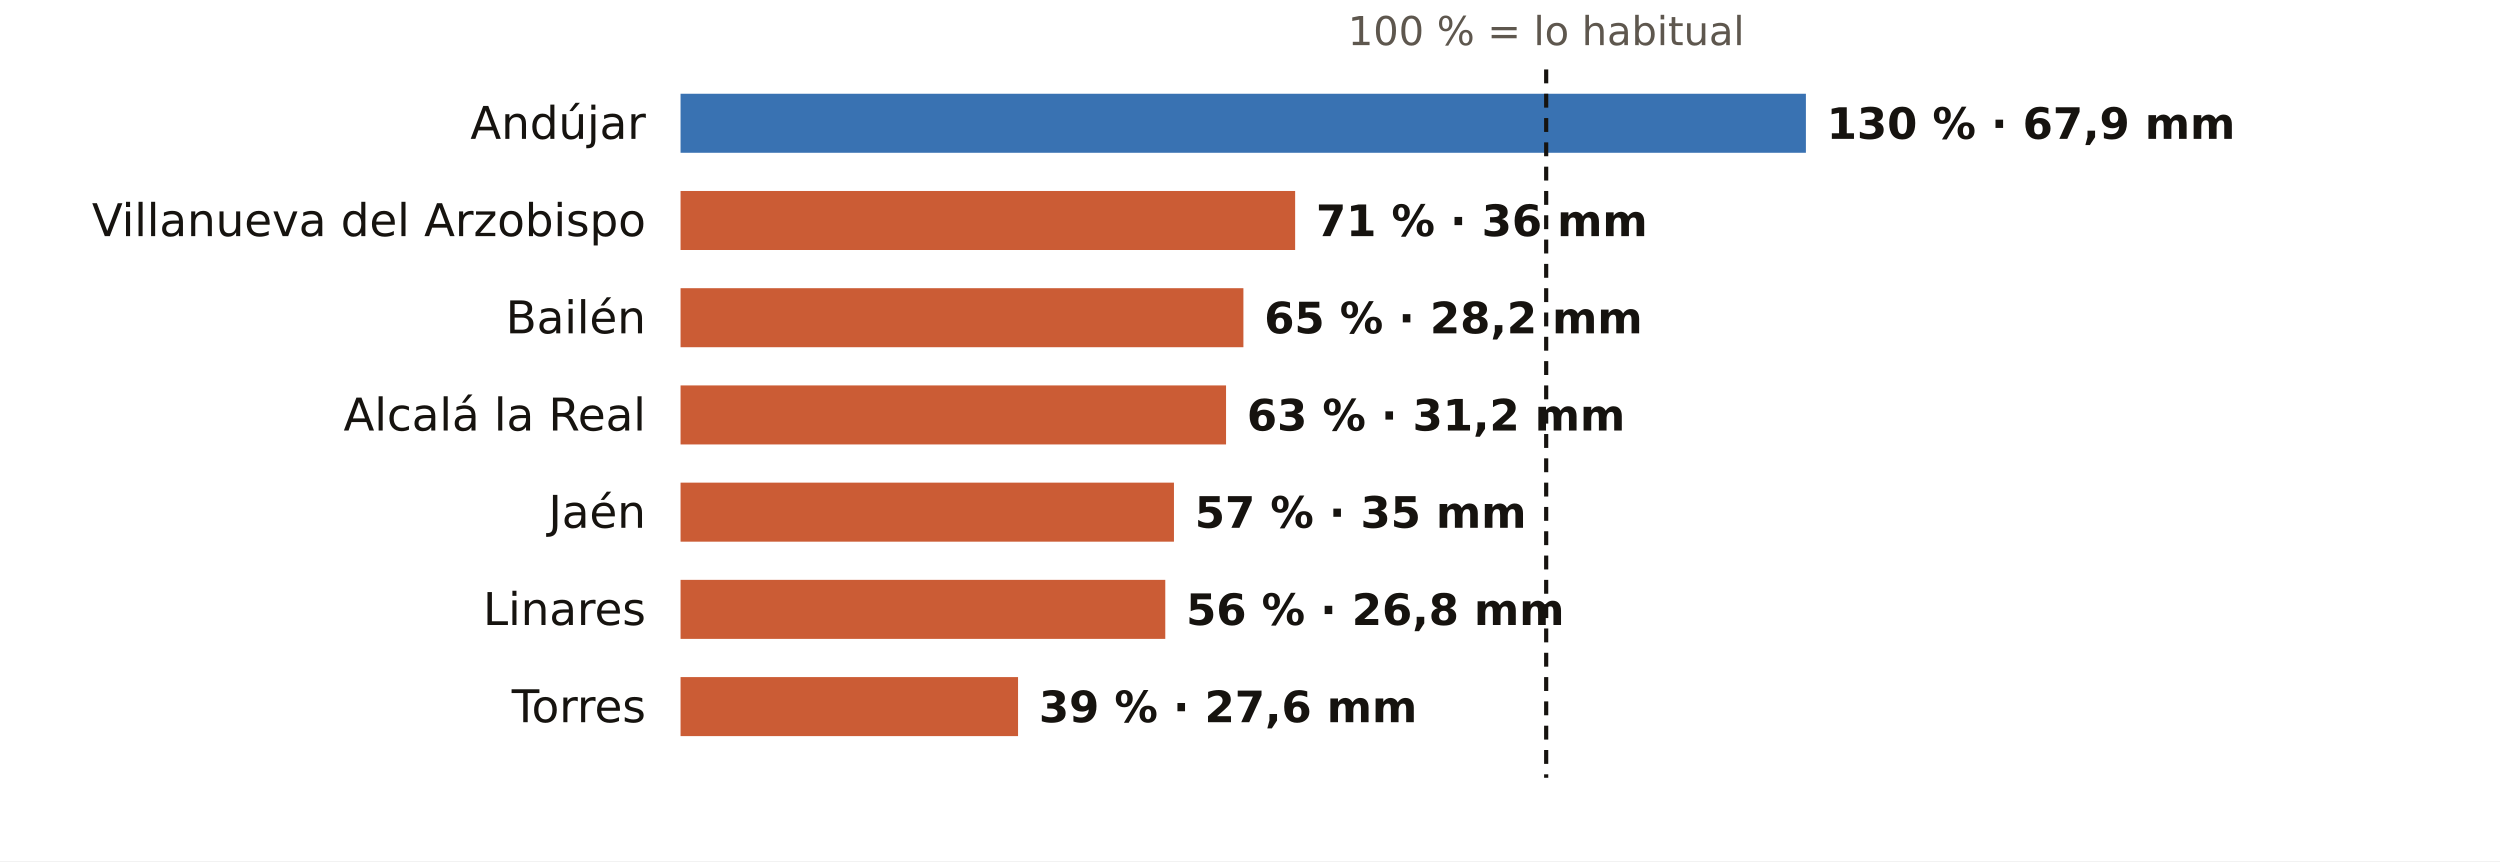
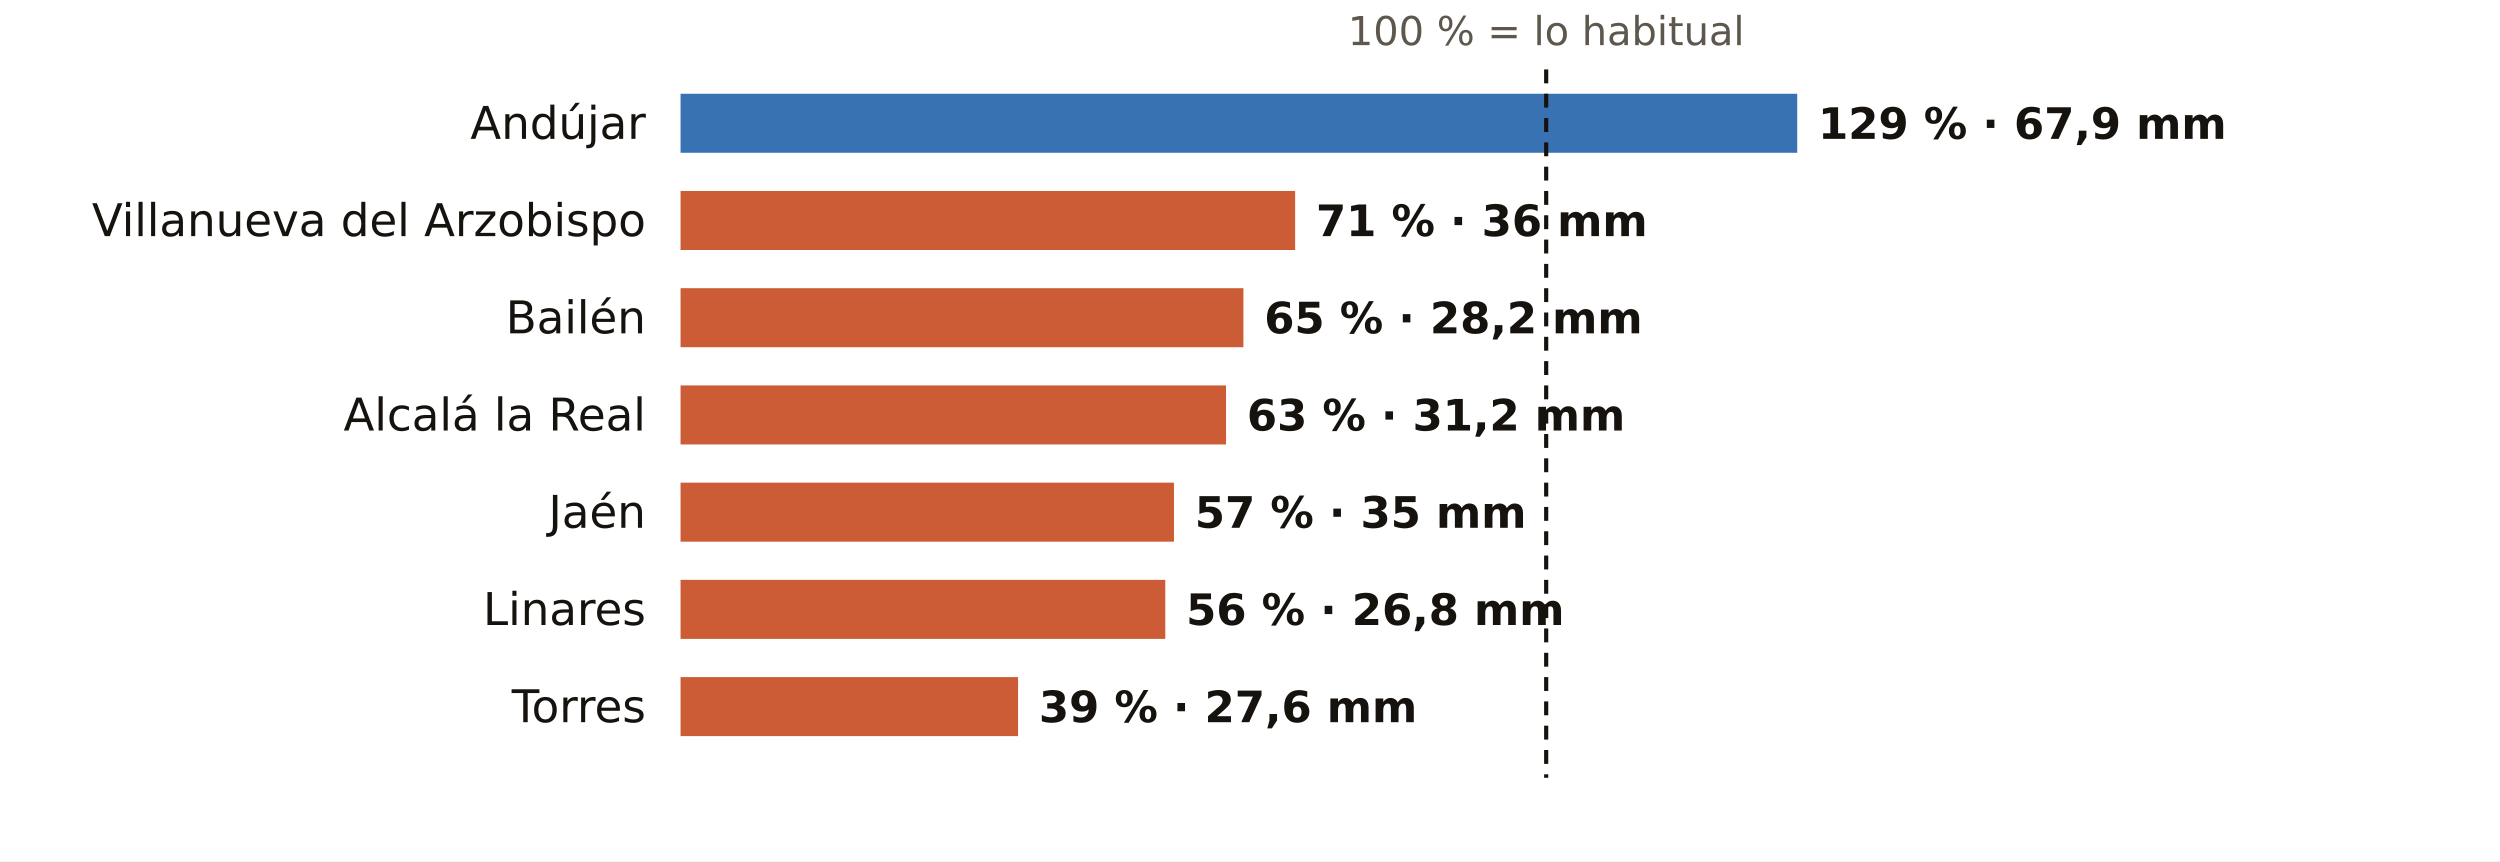
<svg xmlns="http://www.w3.org/2000/svg" viewBox="0 0 720 248" width="720" height="248" role="img" aria-label="El otoño en los pluviómetros de AEMET de Jaén: % de lo habitual">
  <rect width="720" height="248" fill="#FFFFFF" />
  <text x="445.3" y="13.0" font-size="11.5" fill="#5E574E" text-anchor="middle" font-weight="400" font-family="Public Sans, DejaVu Sans, Arial, sans-serif">100 % = lo habitual</text>
  <text x="186.0" y="40.0" font-size="13" fill="#16130F" text-anchor="end" font-weight="500" font-family="Public Sans, DejaVu Sans, Arial, sans-serif">Andújar</text>
-   <rect x="196" y="27" width="324.1" height="17" fill="#1F5FA8" opacity="0.88" />
-   <text x="526.1" y="40.0" font-size="12.5" fill="#16130F" text-anchor="start" font-weight="600" font-family="Public Sans, DejaVu Sans, Arial, sans-serif">130 % · 67,9 mm</text>
+   <rect x="196" y="27" width="321.6" height="17" fill="#1F5FA8" opacity="0.88" />
+   <text x="523.6" y="40.0" font-size="12.5" fill="#16130F" text-anchor="start" font-weight="600" font-family="Public Sans, DejaVu Sans, Arial, sans-serif">129 % · 67,9 mm</text>
  <text x="186.0" y="68.0" font-size="13" fill="#16130F" text-anchor="end" font-weight="500" font-family="Public Sans, DejaVu Sans, Arial, sans-serif">Villanueva del Arzobispo</text>
  <rect x="196" y="55" width="177.0" height="17" fill="#C4461A" opacity="0.88" />
  <text x="379.0" y="68.0" font-size="12.5" fill="#16130F" text-anchor="start" font-weight="600" font-family="Public Sans, DejaVu Sans, Arial, sans-serif">71 % · 36 mm</text>
  <text x="186.0" y="96.0" font-size="13" fill="#16130F" text-anchor="end" font-weight="500" font-family="Public Sans, DejaVu Sans, Arial, sans-serif">Bailén</text>
  <rect x="196" y="83" width="162.1" height="17" fill="#C4461A" opacity="0.88" />
  <text x="364.1" y="96.0" font-size="12.5" fill="#16130F" text-anchor="start" font-weight="600" font-family="Public Sans, DejaVu Sans, Arial, sans-serif">65 % · 28,2 mm</text>
  <text x="186.0" y="124.0" font-size="13" fill="#16130F" text-anchor="end" font-weight="500" font-family="Public Sans, DejaVu Sans, Arial, sans-serif">Alcalá la Real</text>
  <rect x="196" y="111" width="157.1" height="17" fill="#C4461A" opacity="0.88" />
  <text x="359.1" y="124.0" font-size="12.5" fill="#16130F" text-anchor="start" font-weight="600" font-family="Public Sans, DejaVu Sans, Arial, sans-serif">63 % · 31,2 mm</text>
  <text x="186.0" y="152.0" font-size="13" fill="#16130F" text-anchor="end" font-weight="500" font-family="Public Sans, DejaVu Sans, Arial, sans-serif">Jaén</text>
  <rect x="196" y="139" width="142.1" height="17" fill="#C4461A" opacity="0.88" />
  <text x="344.1" y="152.0" font-size="12.5" fill="#16130F" text-anchor="start" font-weight="600" font-family="Public Sans, DejaVu Sans, Arial, sans-serif">57 % · 35 mm</text>
  <text x="186.0" y="180.0" font-size="13" fill="#16130F" text-anchor="end" font-weight="500" font-family="Public Sans, DejaVu Sans, Arial, sans-serif">Linares</text>
  <rect x="196" y="167" width="139.6" height="17" fill="#C4461A" opacity="0.88" />
  <text x="341.6" y="180.0" font-size="12.5" fill="#16130F" text-anchor="start" font-weight="600" font-family="Public Sans, DejaVu Sans, Arial, sans-serif">56 % · 26,8 mm</text>
  <text x="186.0" y="208.0" font-size="13" fill="#16130F" text-anchor="end" font-weight="500" font-family="Public Sans, DejaVu Sans, Arial, sans-serif">Torres</text>
  <rect x="196" y="195" width="97.2" height="17" fill="#C4461A" opacity="0.88" />
  <text x="299.2" y="208.0" font-size="12.5" fill="#16130F" text-anchor="start" font-weight="600" font-family="Public Sans, DejaVu Sans, Arial, sans-serif">39 % · 27,6 mm</text>
  <line x1="445.3" x2="445.3" y1="20" y2="224" stroke="#16130F" stroke-width="1.2" stroke-dasharray="4 3" />
</svg>
